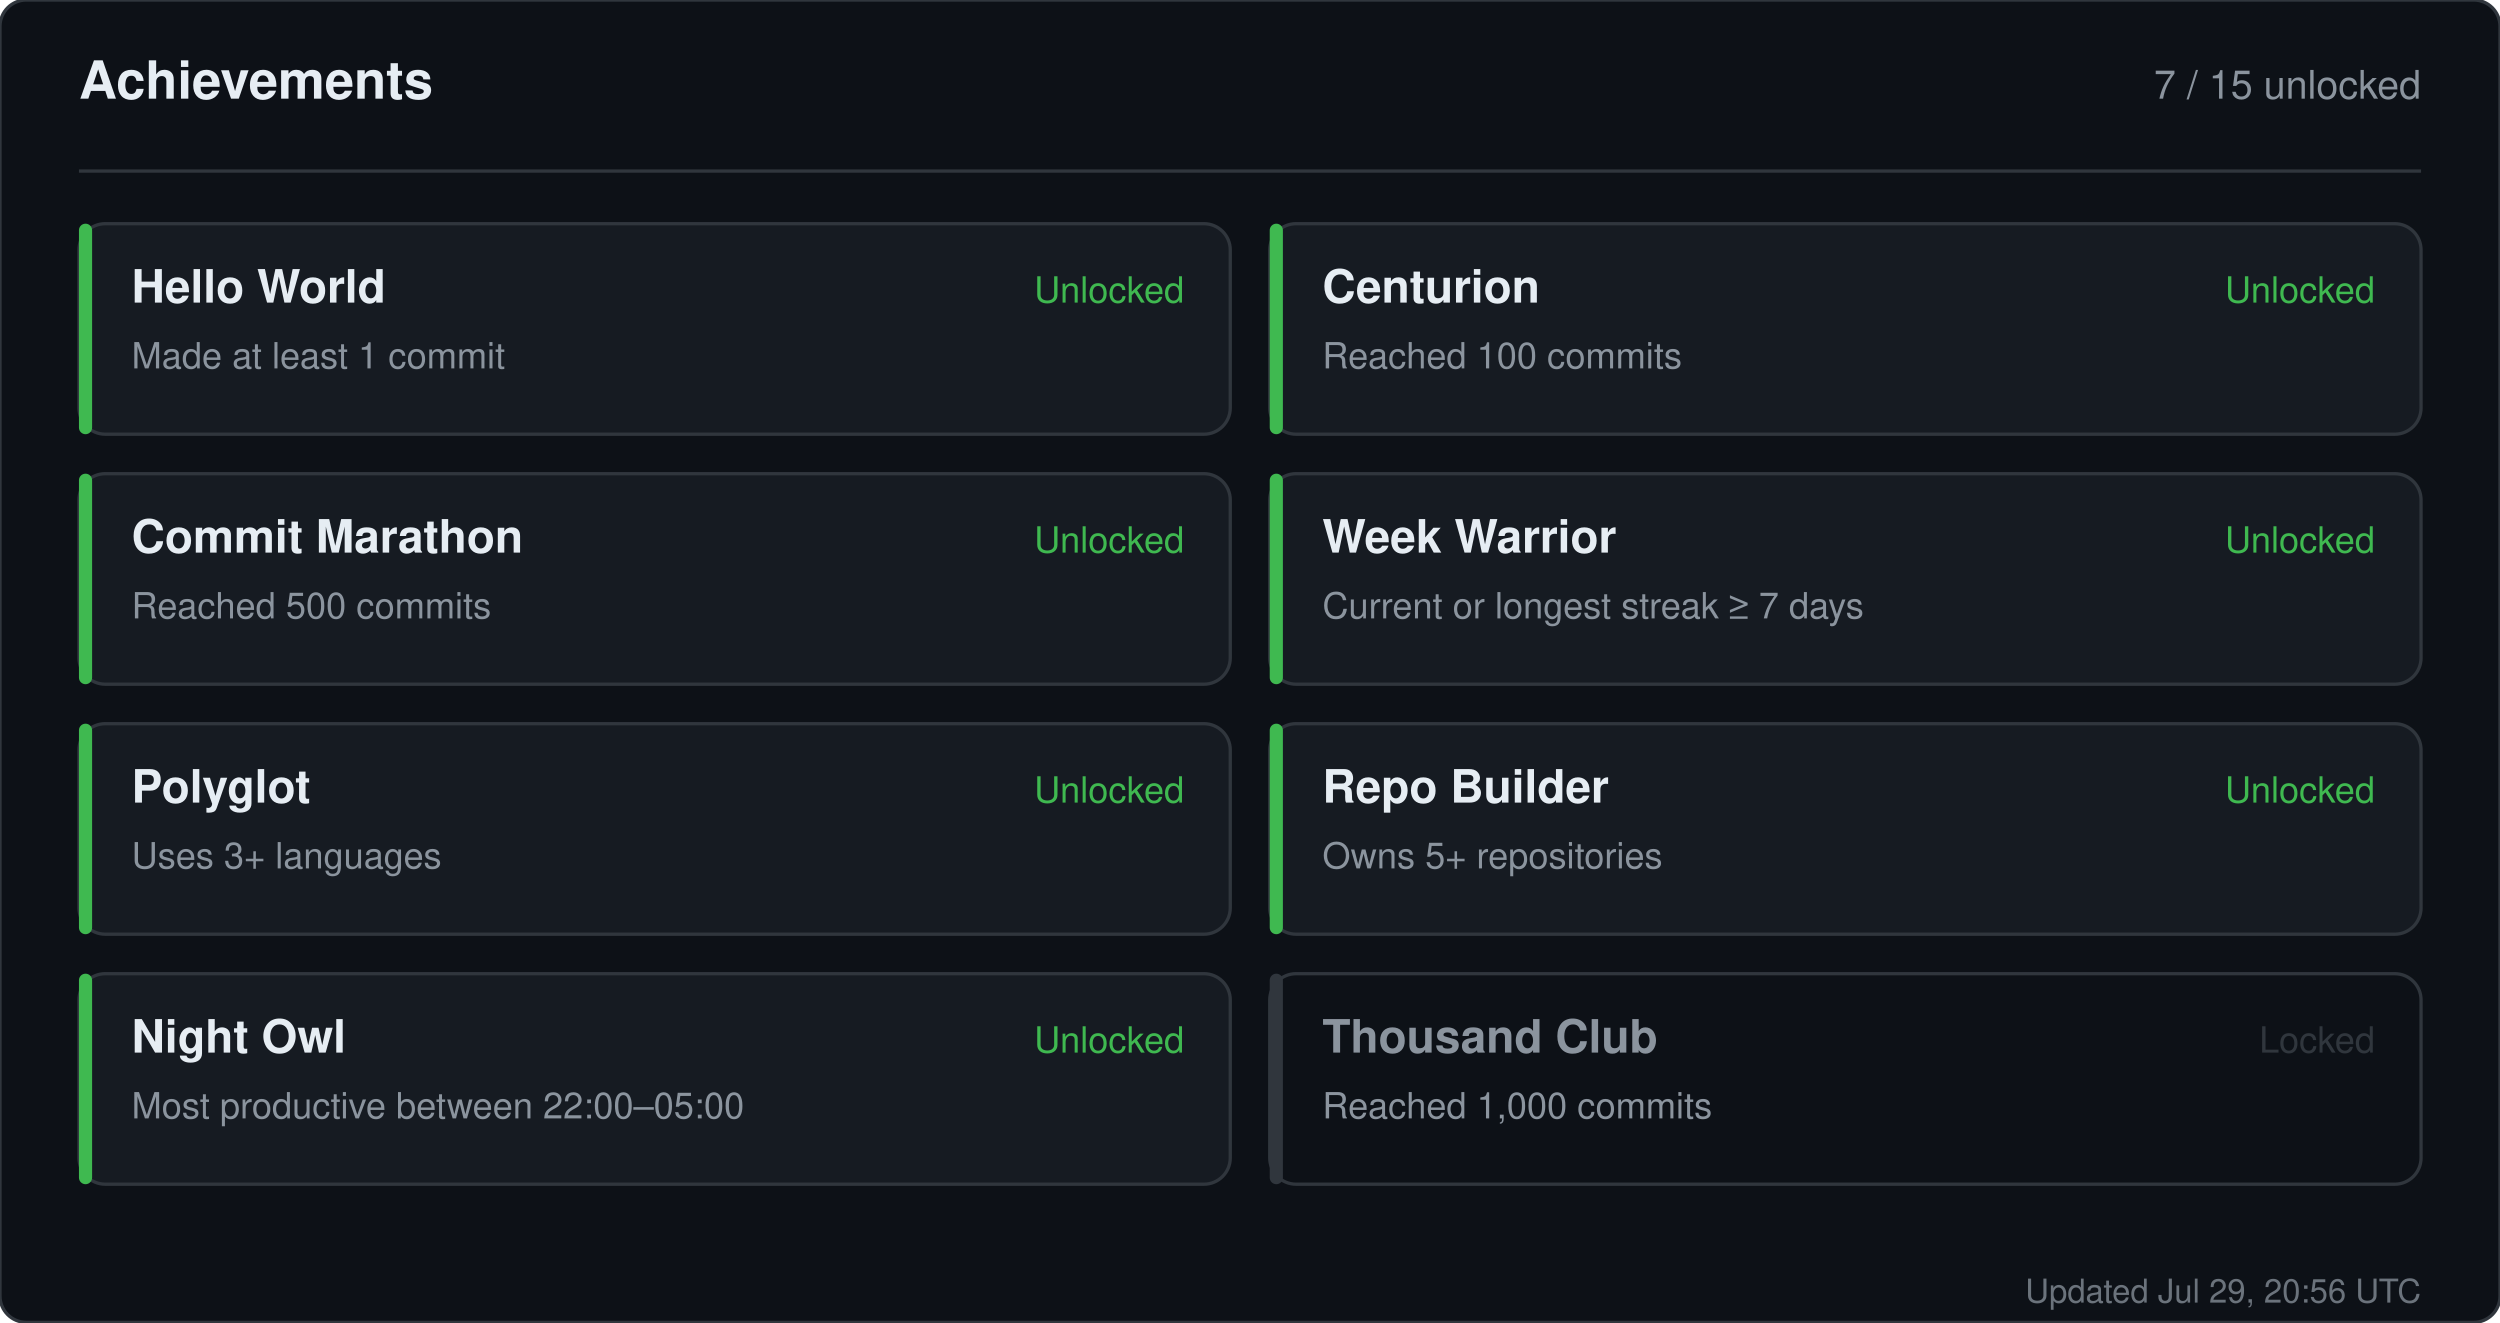
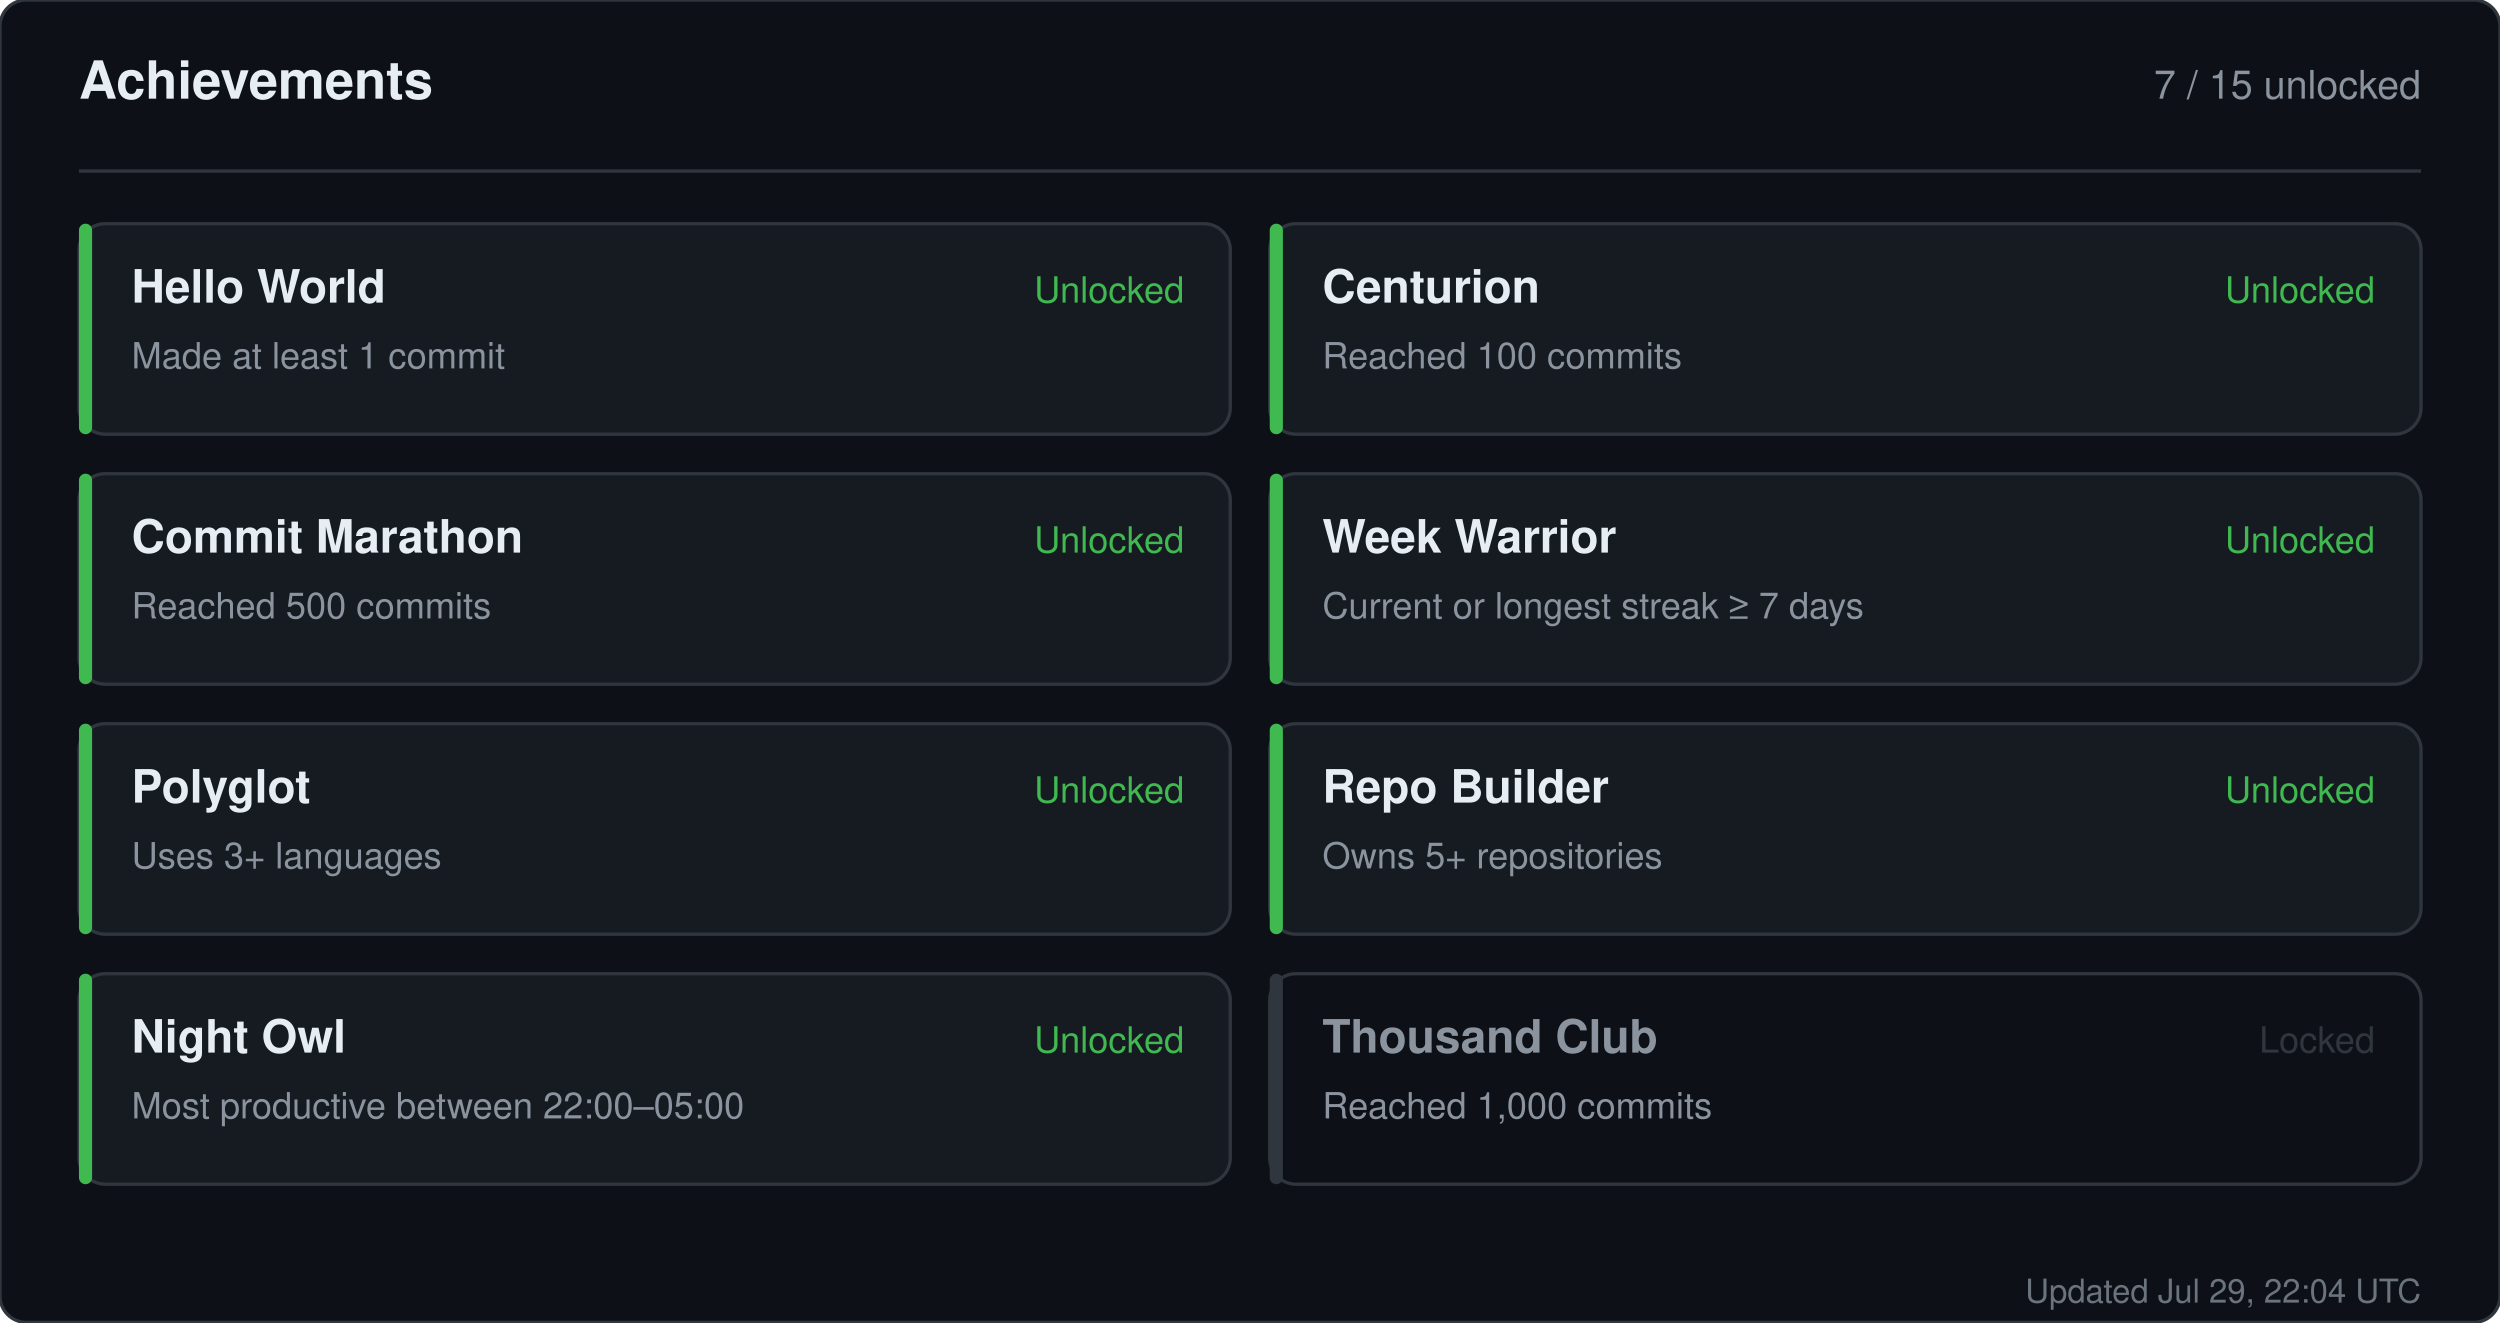
<svg xmlns="http://www.w3.org/2000/svg" width="760" height="402" viewBox="0 0 760 402" role="img" aria-label="Achievements for sandiirawan12">
  <rect width="760" height="402" rx="8" fill="#0d1117" stroke="#30363d" />
  <g font-family="-apple-system, BlinkMacSystemFont, Segoe UI, Helvetica, Arial, sans-serif">
    <text x="24" y="30" fill="#e6edf3" font-size="16" font-weight="700">Achievements</text>
    <text x="736" y="30" fill="#8b949e" font-size="12" text-anchor="end">7 / 15 unlocked</text>
    <line x1="24" y1="52" x2="736" y2="52" stroke="#30363d" />
    <rect x="24" y="68" width="350" height="64" rx="8" fill="#161b22" stroke="#30363d" />
    <rect x="24" y="68" width="4" height="64" rx="2" fill="#3fb950" />
    <text x="40" y="92" fill="#e6edf3" font-size="14" font-weight="700">Hello World</text>
    <text x="40" y="112" fill="#8b949e" font-size="11">Made at least 1 commit</text>
    <text x="360" y="92" fill="#3fb950" font-size="11" text-anchor="end">Unlocked</text>
    <rect x="386" y="68" width="350" height="64" rx="8" fill="#161b22" stroke="#30363d" />
    <rect x="386" y="68" width="4" height="64" rx="2" fill="#3fb950" />
    <text x="402" y="92" fill="#e6edf3" font-size="14" font-weight="700">Centurion</text>
    <text x="402" y="112" fill="#8b949e" font-size="11">Reached 100 commits</text>
    <text x="722" y="92" fill="#3fb950" font-size="11" text-anchor="end">Unlocked</text>
    <rect x="24" y="144" width="350" height="64" rx="8" fill="#161b22" stroke="#30363d" />
    <rect x="24" y="144" width="4" height="64" rx="2" fill="#3fb950" />
    <text x="40" y="168" fill="#e6edf3" font-size="14" font-weight="700">Commit Marathon</text>
    <text x="40" y="188" fill="#8b949e" font-size="11">Reached 500 commits</text>
    <text x="360" y="168" fill="#3fb950" font-size="11" text-anchor="end">Unlocked</text>
    <rect x="386" y="144" width="350" height="64" rx="8" fill="#161b22" stroke="#30363d" />
    <rect x="386" y="144" width="4" height="64" rx="2" fill="#3fb950" />
    <text x="402" y="168" fill="#e6edf3" font-size="14" font-weight="700">Week Warrior</text>
    <text x="402" y="188" fill="#8b949e" font-size="11">Current or longest streak ≥ 7 days</text>
    <text x="722" y="168" fill="#3fb950" font-size="11" text-anchor="end">Unlocked</text>
    <rect x="24" y="220" width="350" height="64" rx="8" fill="#161b22" stroke="#30363d" />
    <rect x="24" y="220" width="4" height="64" rx="2" fill="#3fb950" />
    <text x="40" y="244" fill="#e6edf3" font-size="14" font-weight="700">Polyglot</text>
    <text x="40" y="264" fill="#8b949e" font-size="11">Uses 3+ languages</text>
    <text x="360" y="244" fill="#3fb950" font-size="11" text-anchor="end">Unlocked</text>
    <rect x="386" y="220" width="350" height="64" rx="8" fill="#161b22" stroke="#30363d" />
    <rect x="386" y="220" width="4" height="64" rx="2" fill="#3fb950" />
    <text x="402" y="244" fill="#e6edf3" font-size="14" font-weight="700">Repo Builder</text>
    <text x="402" y="264" fill="#8b949e" font-size="11">Owns 5+ repositories</text>
    <text x="722" y="244" fill="#3fb950" font-size="11" text-anchor="end">Unlocked</text>
    <rect x="24" y="296" width="350" height="64" rx="8" fill="#161b22" stroke="#30363d" />
    <rect x="24" y="296" width="4" height="64" rx="2" fill="#3fb950" />
    <text x="40" y="320" fill="#e6edf3" font-size="14" font-weight="700">Night Owl</text>
    <text x="40" y="340" fill="#8b949e" font-size="11">Most productive between 22:00–05:00</text>
    <text x="360" y="320" fill="#3fb950" font-size="11" text-anchor="end">Unlocked</text>
    <rect x="386" y="296" width="350" height="64" rx="8" fill="#0d1117" stroke="#30363d" />
    <rect x="386" y="296" width="4" height="64" rx="2" fill="#30363d" />
    <text x="402" y="320" fill="#8b949e" font-size="14" font-weight="700">Thousand Club</text>
    <text x="402" y="340" fill="#8b949e" font-size="11">Reached 1,000 commits</text>
    <text x="722" y="320" fill="#30363d" font-size="11" text-anchor="end">Locked</text>
-     <text x="736" y="396" fill="#8b949e" font-size="10" text-anchor="end" opacity="0.75">Updated Jul 29, 20:56 UTC</text>
+     <text x="736" y="396" fill="#8b949e" font-size="10" text-anchor="end" opacity="0.75">Updated Jul 29, 22:04 UTC</text>
  </g>
</svg>
